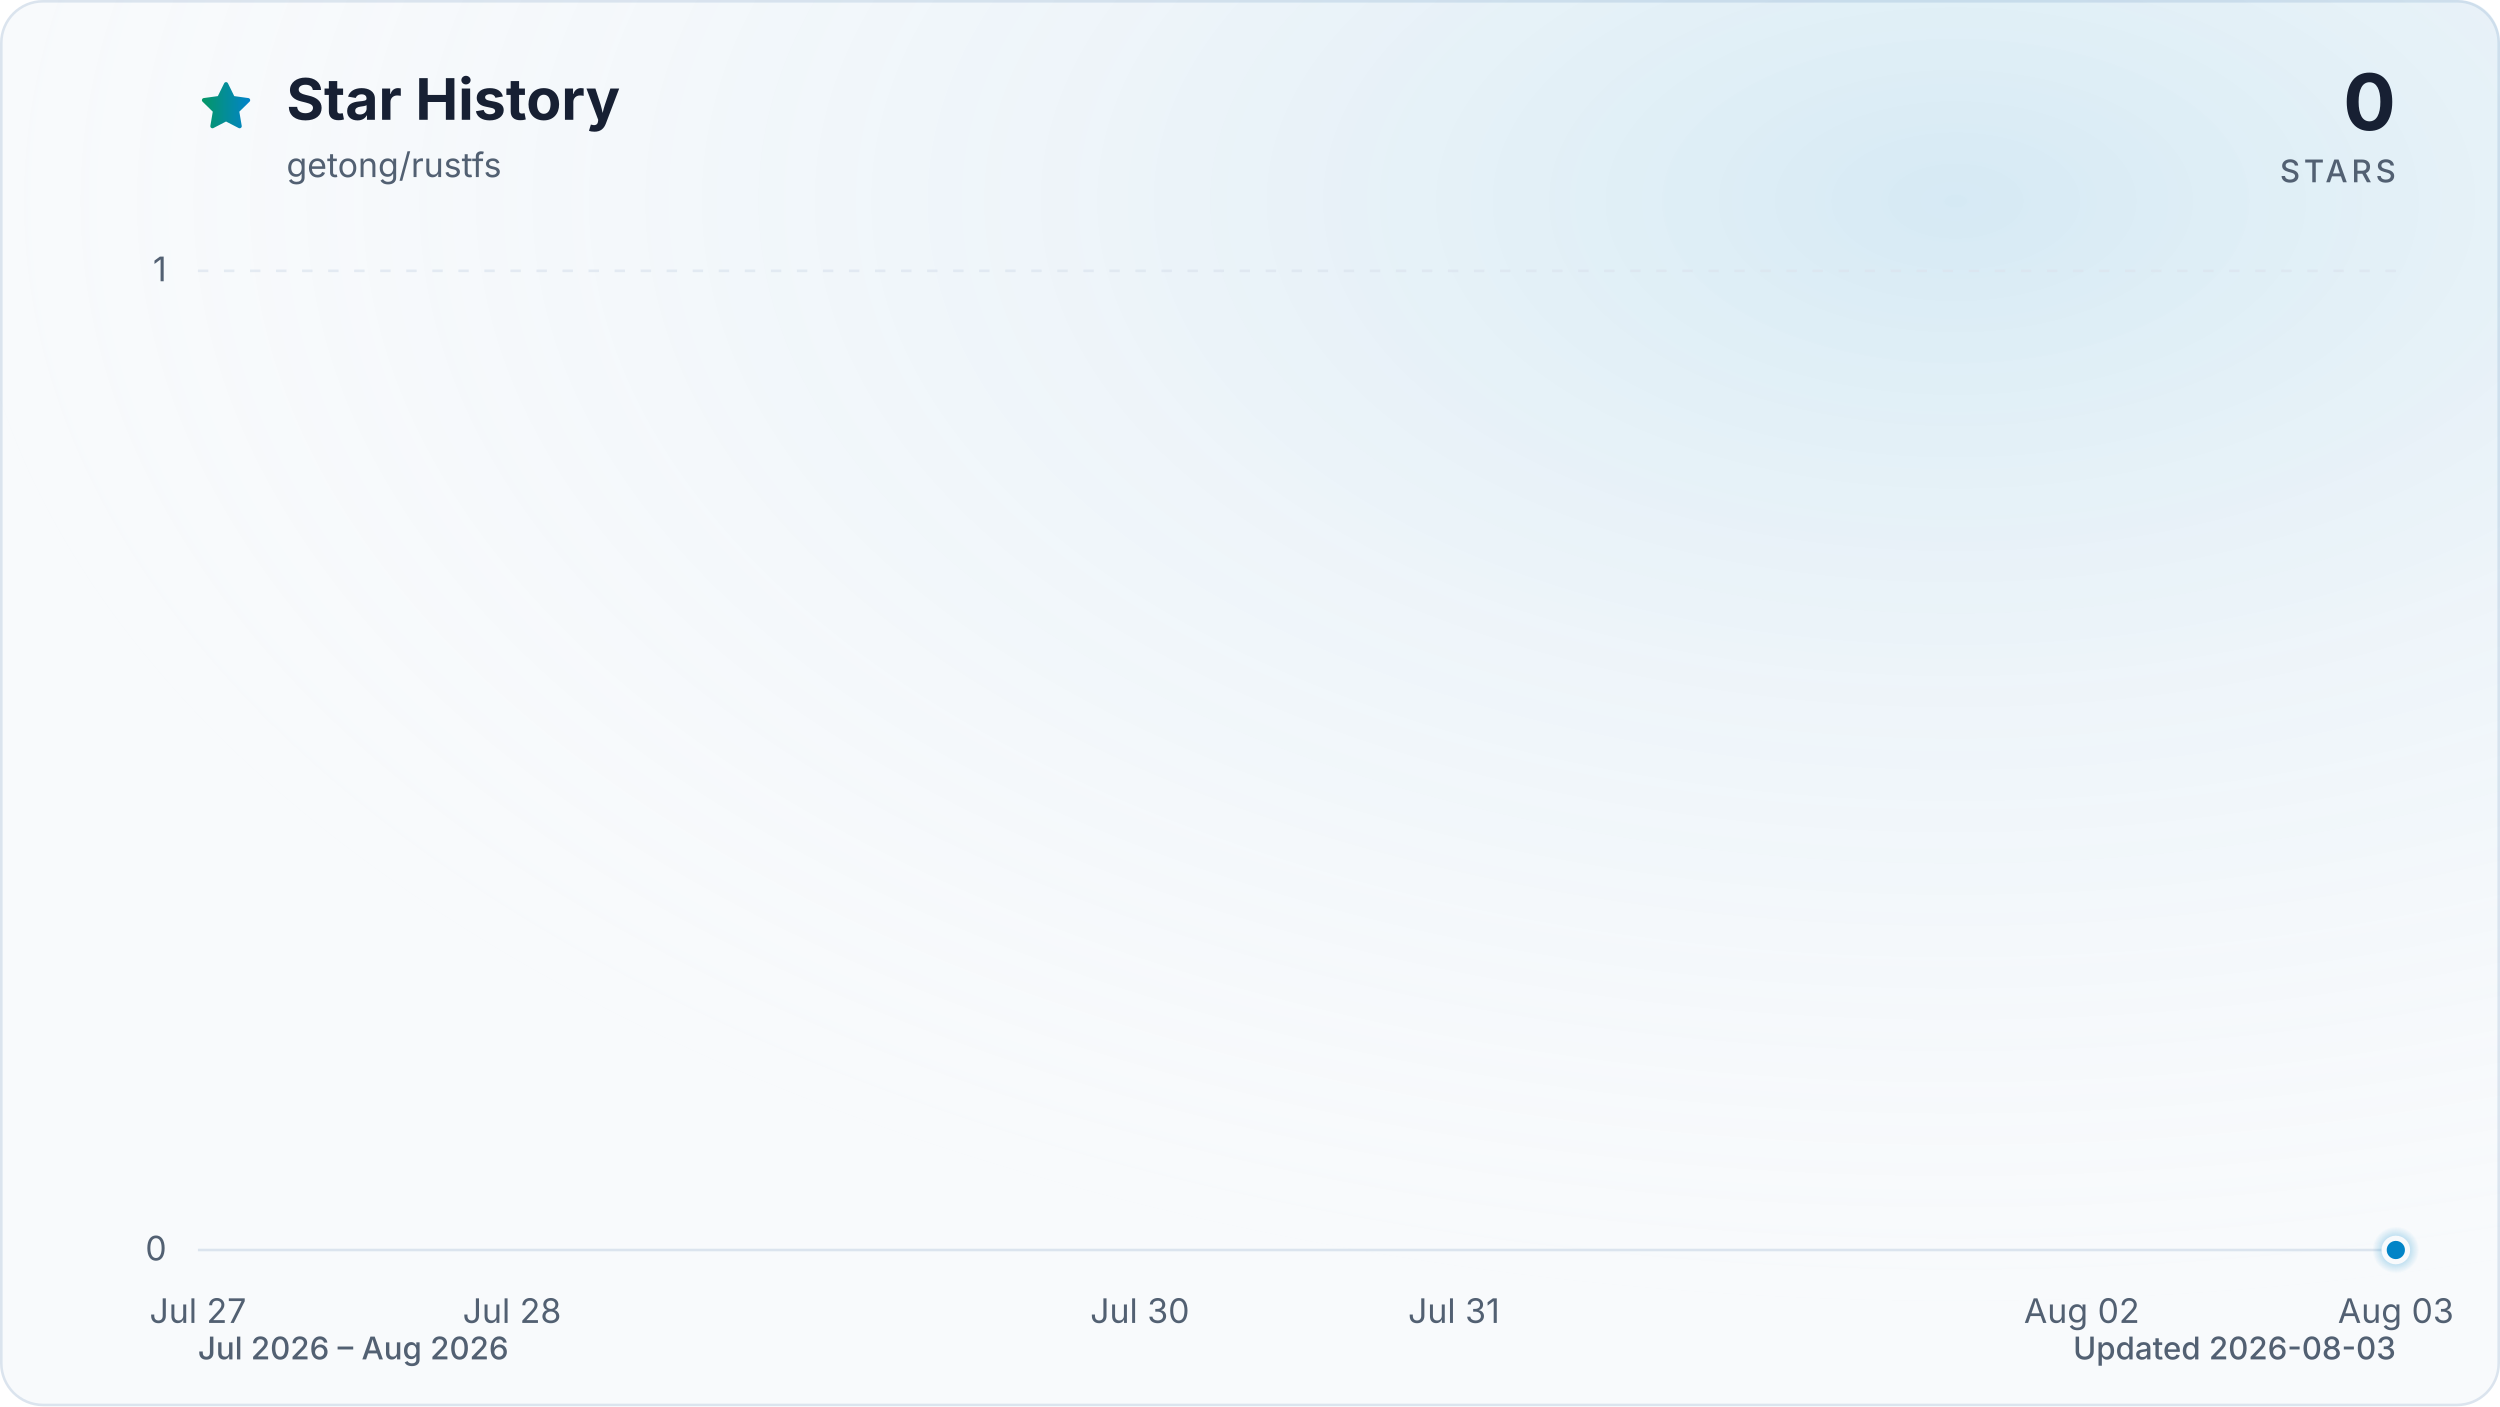
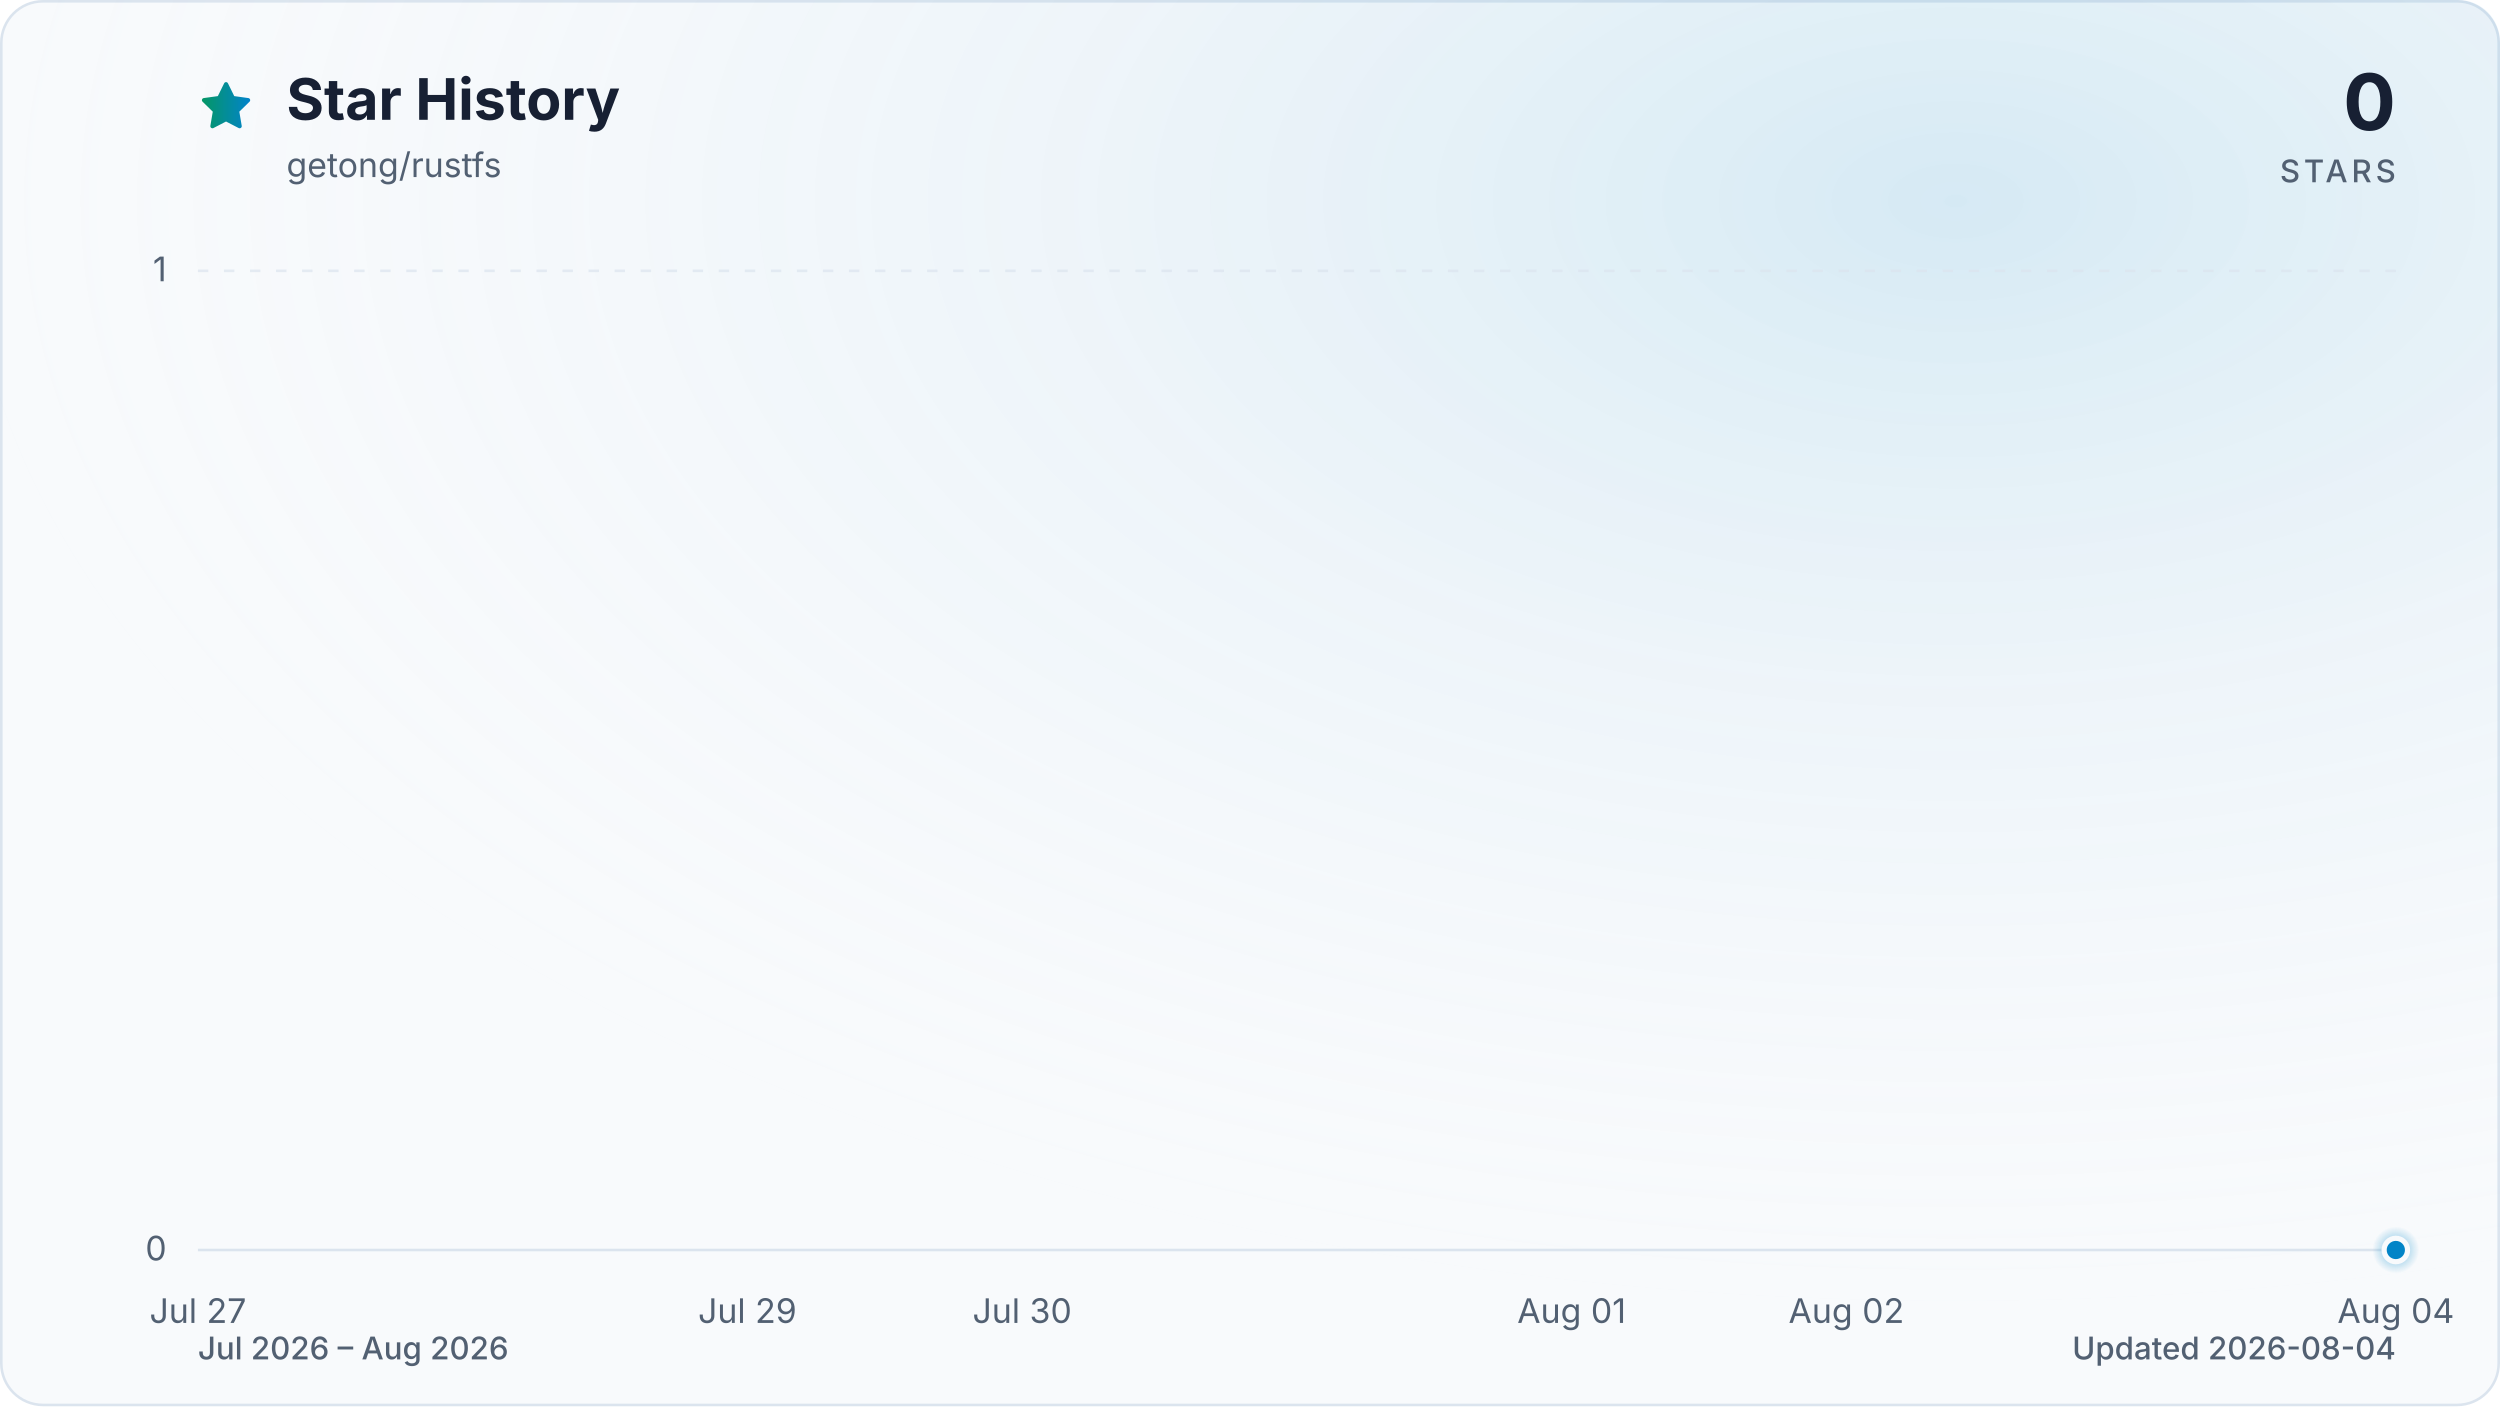
<svg xmlns="http://www.w3.org/2000/svg" viewBox="0 0 960 540" role="img" aria-labelledby="title description" data-style="gradient" data-variant="glow" data-animated="true">
  <defs>
    <linearGradient id="trend" x1="0" y1="0" x2="1" y2="0">
      <stop offset="0%" stop-color="#059669" />
      <stop offset="100%" stop-color="#0284c7" />
    </linearGradient>
    <linearGradient id="area" x1="0" y1="0" x2="0" y2="1">
      <stop offset="0%" stop-color="#059669" stop-opacity="0.30" />
      <stop offset="55%" stop-color="#0284c7" stop-opacity="0.10" />
      <stop offset="100%" stop-color="#0284c7" stop-opacity="0.01" />
    </linearGradient>
    <radialGradient id="marker-halo" cx="50%" cy="50%" r="50%">
      <stop offset="0%" stop-color="#0284c7" stop-opacity="0.55" />
      <stop offset="100%" stop-color="#0284c7" stop-opacity="0" />
    </radialGradient>
    <radialGradient id="surface-glow" cx="78%" cy="14%" r="80%">
      <stop offset="0%" stop-color="#0284c7" stop-opacity="0.14" />
      <stop offset="100%" stop-color="#f8fafc" stop-opacity="0" />
    </radialGradient>
    <filter id="trend-glow" x="-20%" y="-20%" width="140%" height="140%">
      <feGaussianBlur stdDeviation="7" />
    </filter>
  </defs>
  <style>
.trend-enter{transform-box:fill-box;transform-origin:center;animation:trend-enter 520ms cubic-bezier(0.16,1,0.3,1)}
.marker-enter{transform-box:fill-box;transform-origin:center;animation:marker-enter 320ms cubic-bezier(0.16,1,0.3,1) 200ms both}
.marker-pulse{transform-box:fill-box;transform-origin:center;animation:marker-pulse 2.6s ease-out infinite}
@keyframes trend-enter{from{opacity:.35;transform:translateY(10px)}to{opacity:1;transform:translateY(0)}}
@keyframes marker-enter{from{opacity:0;transform:scale(.4)}to{opacity:1;transform:scale(1)}}
@keyframes marker-pulse{0%{opacity:.5;transform:scale(.7)}70%,100%{opacity:0;transform:scale(2.1)}}
@media (prefers-reduced-motion:reduce){.trend-enter,.marker-enter,.marker-pulse{animation:none!important}}
@media (prefers-reduced-motion:reduce){.marker-pulse{opacity:0}}
</style>
  <rect x="0.5" y="0.5" width="959" height="539" fill="#f8fafc" stroke="#dbe4ee" stroke-width="1" rx="16" />
  <rect width="960" height="540" fill="url(#surface-glow)" rx="16" />
  <path d="M12 2.6l2.9 5.9 6.5.9-4.7 4.6 1.1 6.5-5.8-3-5.8 3 1.1-6.5-4.7-4.6 6.5-.9L12 2.6Z" transform="translate(76 30) scale(.9)" fill="url(#trend)" stroke="url(#trend)" stroke-width="1.8" stroke-linejoin="round" aria-hidden="true" />
  <text x="110" y="46" fill="#172033" font-family="ui-sans-serif, system-ui, -apple-system, BlinkMacSystemFont, 'Segoe UI', sans-serif" font-size="22" font-weight="700">Star History</text>
  <text x="110" y="68" fill="#526072" font-family="ui-sans-serif, system-ui, -apple-system, BlinkMacSystemFont, 'Segoe UI', sans-serif" font-size="13">getong/rustfs</text>
  <text x="920" y="50" fill="#172033" font-family="ui-sans-serif, system-ui, -apple-system, BlinkMacSystemFont, 'Segoe UI', sans-serif" font-size="30" font-weight="700" text-anchor="end">0</text>
  <text x="920" y="70" fill="#526072" font-family="ui-sans-serif, system-ui, -apple-system, BlinkMacSystemFont, 'Segoe UI', sans-serif" font-size="12" font-weight="500" letter-spacing="1.5" text-anchor="end">STARS</text>
  <line x1="76" y1="480.0" x2="920" y2="480.0" stroke="#dbe4ee" stroke-width="1" stroke-dasharray="0" opacity="1" />
  <text x="64" y="484.0" fill="#526072" font-family="ui-sans-serif, system-ui, -apple-system, BlinkMacSystemFont, 'Segoe UI', sans-serif" font-size="13" text-anchor="end">0</text>
  <line x1="76" y1="104.0" x2="920" y2="104.0" stroke="#dbe4ee" stroke-width="1" stroke-dasharray="4 6" opacity="0.7" />
  <text x="64" y="108.0" fill="#526072" font-family="ui-sans-serif, system-ui, -apple-system, BlinkMacSystemFont, 'Segoe UI', sans-serif" font-size="13" text-anchor="end">1</text>
  <text x="76.0" y="508" fill="#526072" font-family="ui-sans-serif, system-ui, -apple-system, BlinkMacSystemFont, 'Segoe UI', sans-serif" font-size="13" text-anchor="middle">Jul 27</text>
-   <text x="196.6" y="508" fill="#526072" font-family="ui-sans-serif, system-ui, -apple-system, BlinkMacSystemFont, 'Segoe UI', sans-serif" font-size="13" text-anchor="middle">Jul 28</text>
-   <text x="437.7" y="508" fill="#526072" font-family="ui-sans-serif, system-ui, -apple-system, BlinkMacSystemFont, 'Segoe UI', sans-serif" font-size="13" text-anchor="middle">Jul 30</text>
-   <text x="558.3" y="508" fill="#526072" font-family="ui-sans-serif, system-ui, -apple-system, BlinkMacSystemFont, 'Segoe UI', sans-serif" font-size="13" text-anchor="middle">Jul 31</text>
-   <text x="799.4" y="508" fill="#526072" font-family="ui-sans-serif, system-ui, -apple-system, BlinkMacSystemFont, 'Segoe UI', sans-serif" font-size="13" text-anchor="middle">Aug 02</text>
-   <text x="920.0" y="508" fill="#526072" font-family="ui-sans-serif, system-ui, -apple-system, BlinkMacSystemFont, 'Segoe UI', sans-serif" font-size="13" text-anchor="middle">Aug 03</text>
+   <text x="287.0" y="508" fill="#526072" font-family="ui-sans-serif, system-ui, -apple-system, BlinkMacSystemFont, 'Segoe UI', sans-serif" font-size="13" text-anchor="middle">Jul 29</text>
+   <text x="392.5" y="508" fill="#526072" font-family="ui-sans-serif, system-ui, -apple-system, BlinkMacSystemFont, 'Segoe UI', sans-serif" font-size="13" text-anchor="middle">Jul 30</text>
+   <text x="603.5" y="508" fill="#526072" font-family="ui-sans-serif, system-ui, -apple-system, BlinkMacSystemFont, 'Segoe UI', sans-serif" font-size="13" text-anchor="middle">Aug 01</text>
+   <text x="709.0" y="508" fill="#526072" font-family="ui-sans-serif, system-ui, -apple-system, BlinkMacSystemFont, 'Segoe UI', sans-serif" font-size="13" text-anchor="middle">Aug 02</text>
+   <text x="920.0" y="508" fill="#526072" font-family="ui-sans-serif, system-ui, -apple-system, BlinkMacSystemFont, 'Segoe UI', sans-serif" font-size="13" text-anchor="middle">Aug 04</text>
  <g class="trend-enter">
-     <path d="M 76.0 480.0 C 116.2 480.0, 156.4 480.0, 196.6 480.0 C 236.8 480.0, 277.0 480.0, 317.1 480.0 C 357.3 480.0, 397.5 480.0, 437.7 480.0 C 477.9 480.0, 518.1 480.0, 558.3 480.0 C 598.5 480.0, 638.7 480.0, 678.9 480.0 C 719.0 480.0, 759.2 480.0, 799.4 480.0 C 839.6 480.0, 879.8 480.0, 920.0 480.0 L 920.0 480.0 L 76.0 480.0 Z" fill="url(#area)" />
-     <path d="M 76.0 480.0 C 116.2 480.0, 156.4 480.0, 196.6 480.0 C 236.8 480.0, 277.0 480.0, 317.1 480.0 C 357.3 480.0, 397.5 480.0, 437.7 480.0 C 477.9 480.0, 518.1 480.0, 558.3 480.0 C 598.5 480.0, 638.7 480.0, 678.9 480.0 C 719.0 480.0, 759.2 480.0, 799.4 480.0 C 839.6 480.0, 879.8 480.0, 920.0 480.0" fill="none" stroke="url(#trend)" stroke-width="12" stroke-linecap="round" stroke-linejoin="round" opacity="0.16" filter="url(#trend-glow)" />
-     <path d="M 76.0 480.0 C 116.2 480.0, 156.4 480.0, 196.6 480.0 C 236.8 480.0, 277.0 480.0, 317.1 480.0 C 357.3 480.0, 397.5 480.0, 437.7 480.0 C 477.9 480.0, 518.1 480.0, 558.3 480.0 C 598.5 480.0, 638.7 480.0, 678.9 480.0 C 719.0 480.0, 759.2 480.0, 799.4 480.0 C 839.6 480.0, 879.8 480.0, 920.0 480.0" fill="none" stroke="url(#trend)" stroke-width="3" stroke-linecap="round" stroke-linejoin="round" />
+     <path d="M 76.0 480.0 C 111.2 480.0, 146.3 480.0, 181.5 480.0 C 216.7 480.0, 251.8 480.0, 287.0 480.0 C 322.2 480.0, 357.3 480.0, 392.5 480.0 C 427.7 480.0, 462.8 480.0, 498.0 480.0 C 533.2 480.0, 568.3 480.0, 603.5 480.0 C 638.7 480.0, 673.8 480.0, 709.0 480.0 C 744.2 480.0, 779.3 480.0, 814.5 480.0 C 849.7 480.0, 884.8 480.0, 920.0 480.0 L 920.0 480.0 L 76.0 480.0 Z" fill="url(#area)" />
+     <path d="M 76.0 480.0 C 111.2 480.0, 146.3 480.0, 181.5 480.0 C 216.7 480.0, 251.8 480.0, 287.0 480.0 C 322.2 480.0, 357.3 480.0, 392.5 480.0 C 427.7 480.0, 462.8 480.0, 498.0 480.0 C 533.2 480.0, 568.3 480.0, 603.5 480.0 C 638.7 480.0, 673.8 480.0, 709.0 480.0 C 744.2 480.0, 779.3 480.0, 814.5 480.0 C 849.7 480.0, 884.8 480.0, 920.0 480.0" fill="none" stroke="url(#trend)" stroke-width="12" stroke-linecap="round" stroke-linejoin="round" opacity="0.16" filter="url(#trend-glow)" />
+     <path d="M 76.0 480.0 C 111.2 480.0, 146.3 480.0, 181.5 480.0 C 216.7 480.0, 251.8 480.0, 287.0 480.0 C 322.2 480.0, 357.3 480.0, 392.5 480.0 C 427.7 480.0, 462.8 480.0, 498.0 480.0 C 533.2 480.0, 568.3 480.0, 603.5 480.0 C 638.7 480.0, 673.8 480.0, 709.0 480.0 C 744.2 480.0, 779.3 480.0, 814.5 480.0 C 849.7 480.0, 884.8 480.0, 920.0 480.0" fill="none" stroke="url(#trend)" stroke-width="3" stroke-linecap="round" stroke-linejoin="round" />
  </g>
  <g class="marker-enter">
    <circle class="marker-pulse" cx="920.0" cy="480.0" r="9" fill="url(#marker-halo)" />
    <circle cx="920.0" cy="480.0" r="4.5" fill="#0284c7" stroke="#f8fafc" stroke-width="2" />
  </g>
  <text x="76" y="522" fill="#526072" font-family="ui-sans-serif, system-ui, -apple-system, BlinkMacSystemFont, 'Segoe UI', sans-serif" font-size="12" font-weight="500">Jul 2026 – Aug 2026</text>
-   <text x="920" y="522" fill="#526072" font-family="ui-sans-serif, system-ui, -apple-system, BlinkMacSystemFont, 'Segoe UI', sans-serif" font-size="12" font-weight="500" text-anchor="end">Updated 2026-08-03</text>
+   <text x="920" y="522" fill="#526072" font-family="ui-sans-serif, system-ui, -apple-system, BlinkMacSystemFont, 'Segoe UI', sans-serif" font-size="12" font-weight="500" text-anchor="end">Updated 2026-08-04</text>
</svg>
